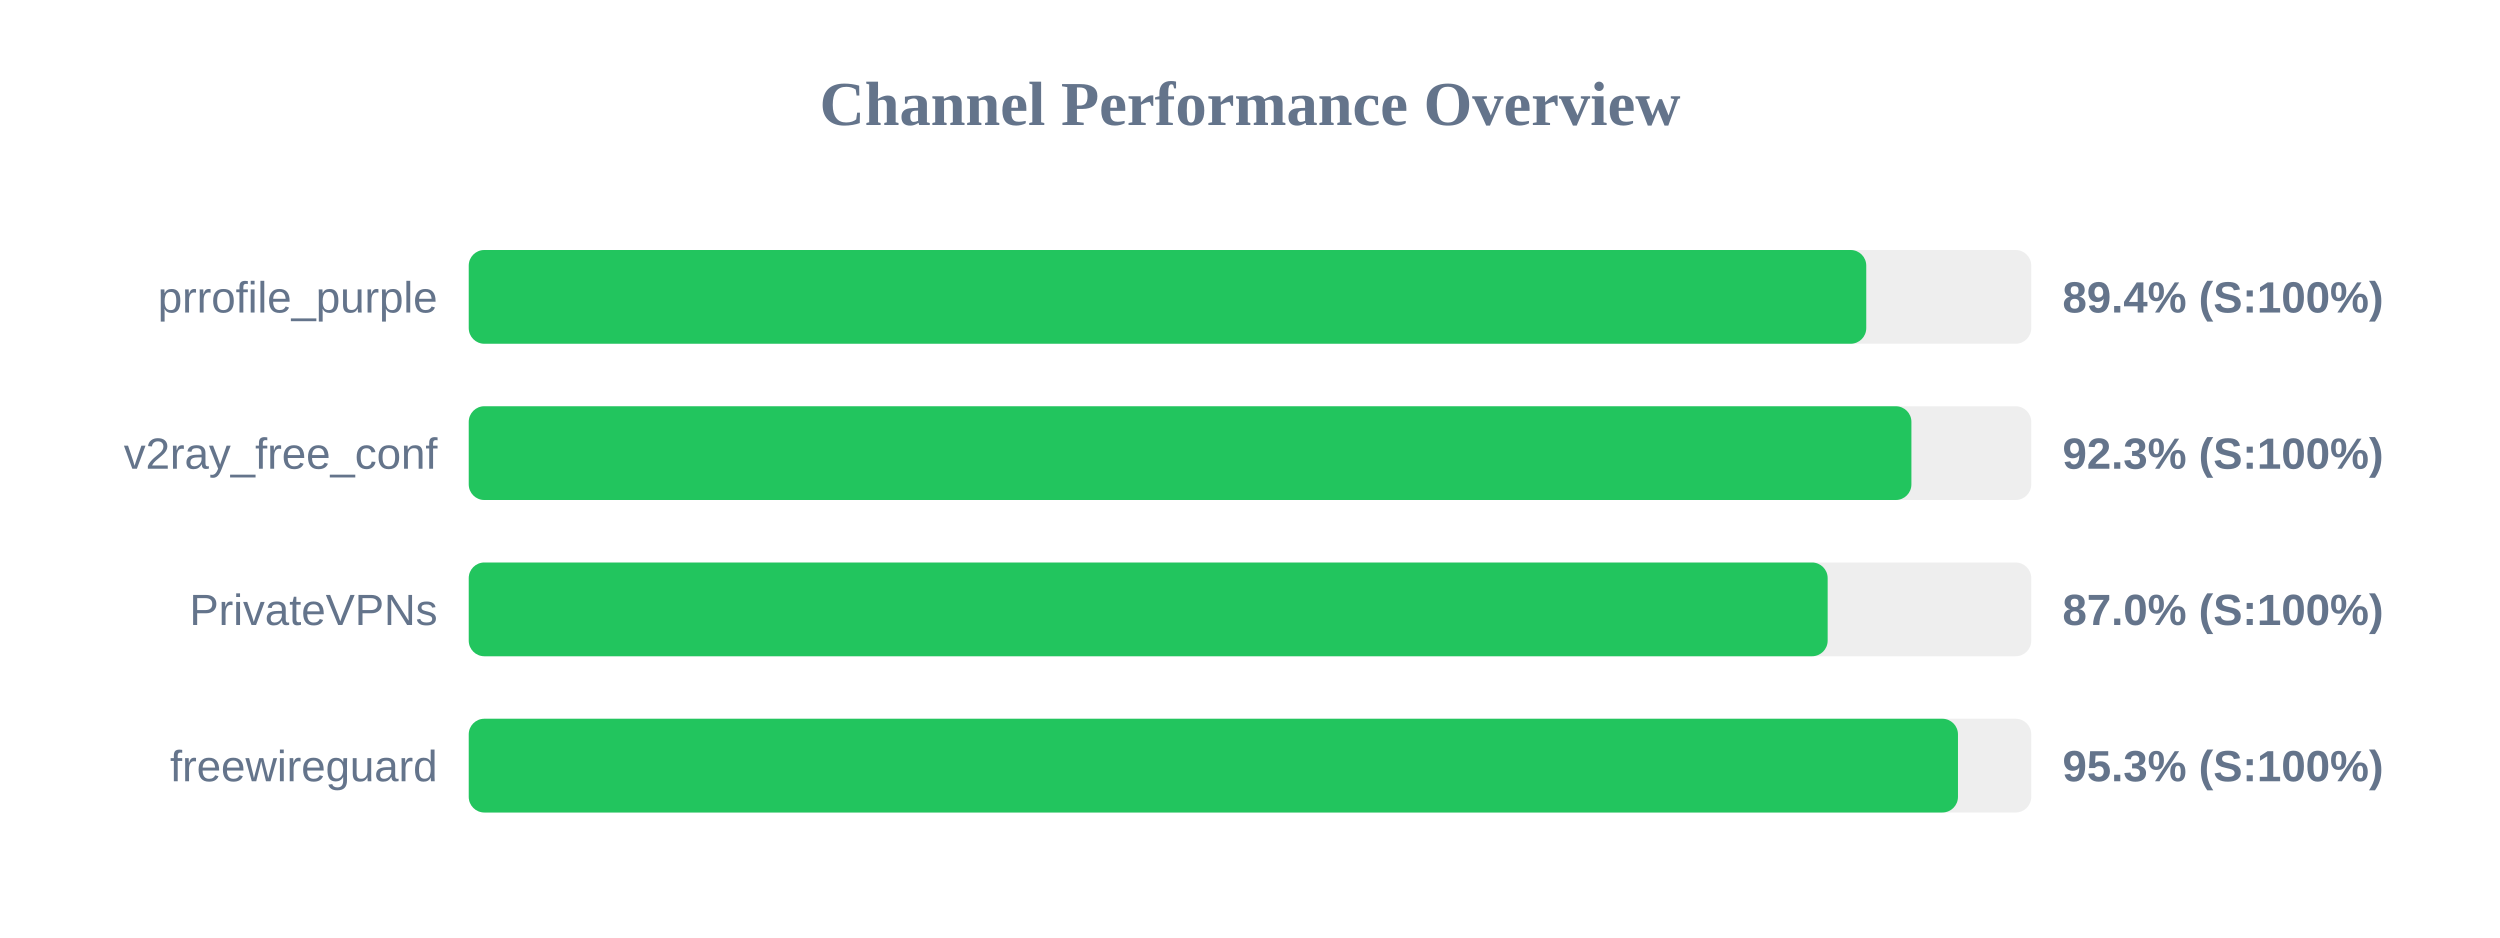
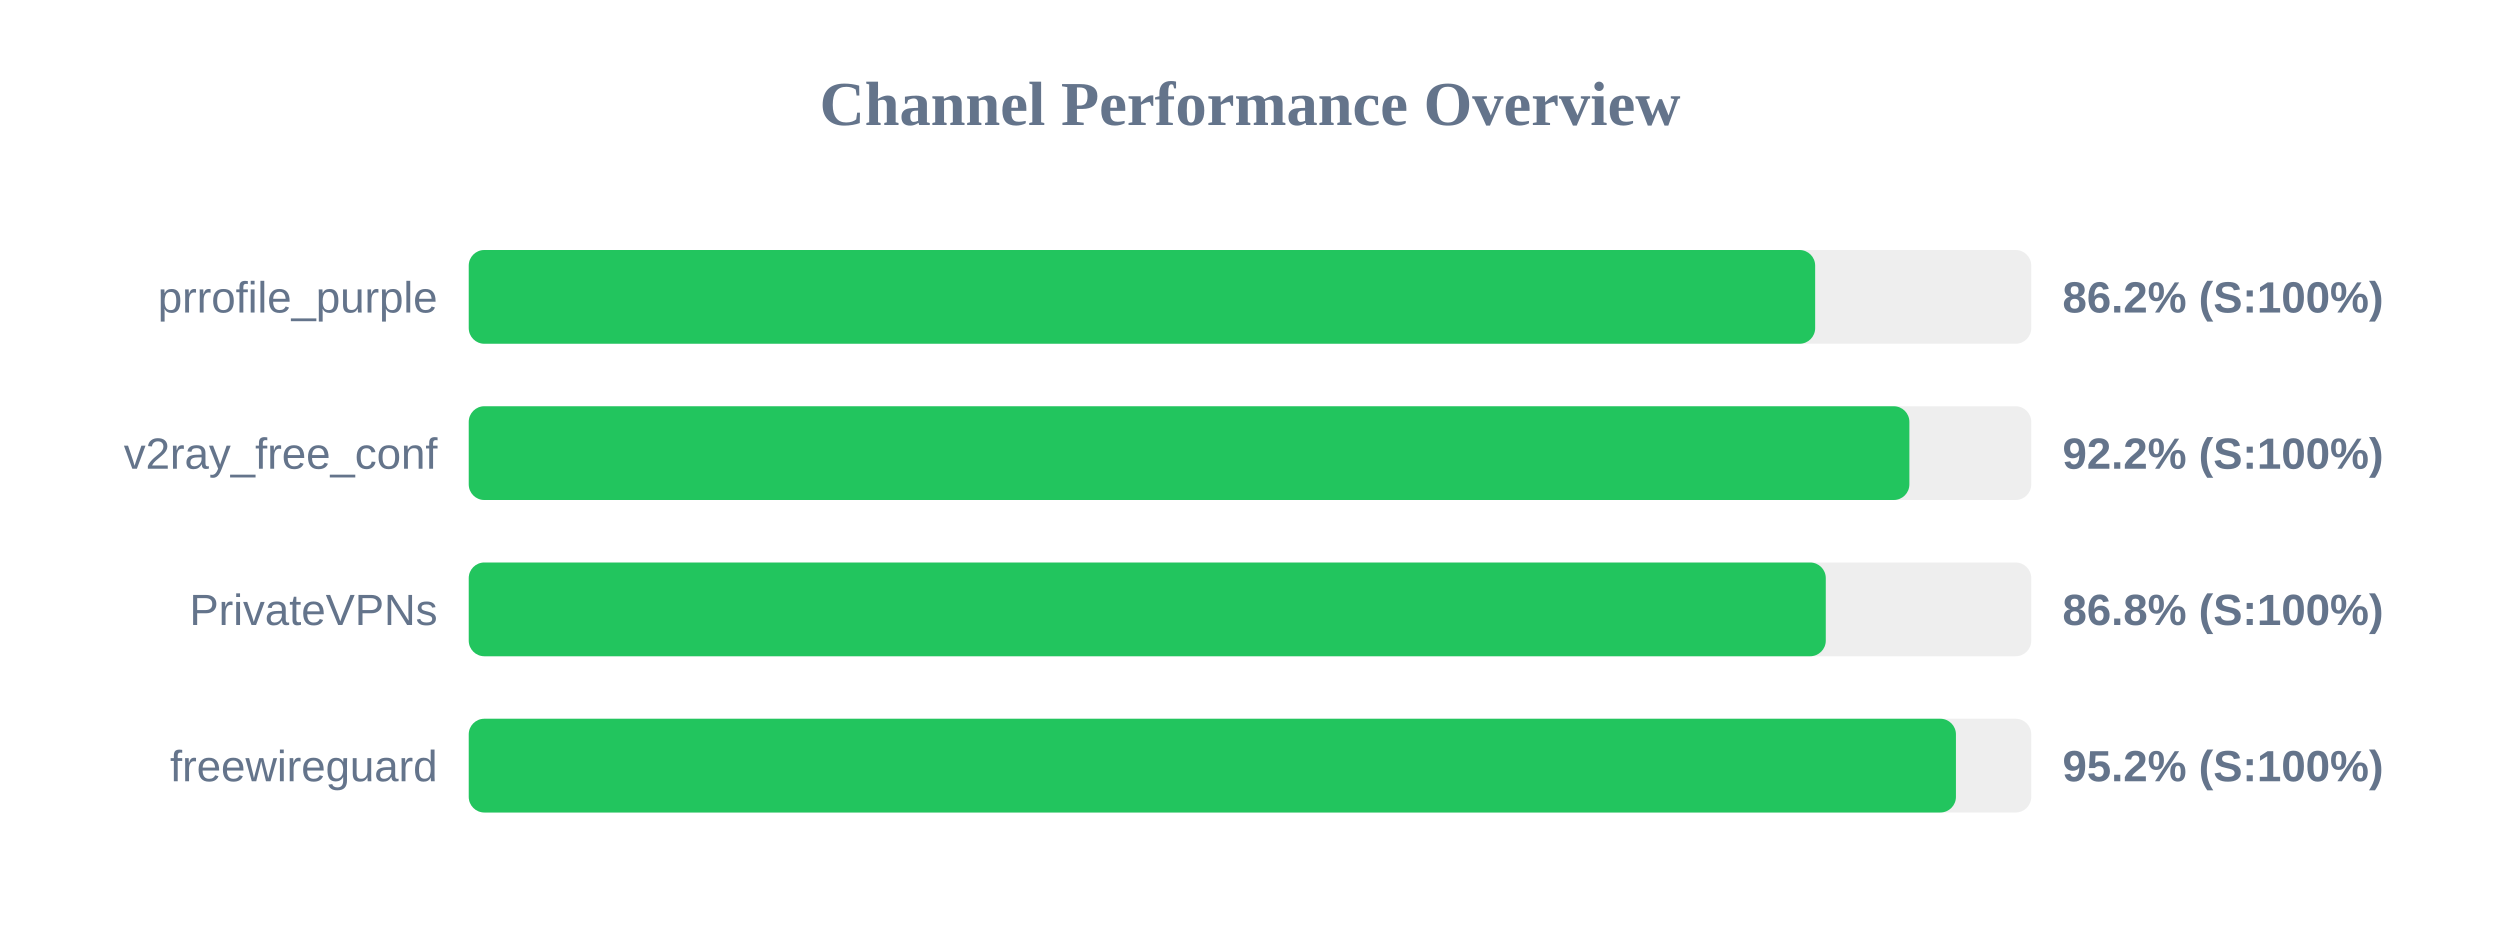
<svg xmlns="http://www.w3.org/2000/svg" width="800" height="300" version="1.1">
  <style>
        .row { font: 14px Arial; fill: #64748b; }
        .score { font: bold 14px Arial; fill: #64748b; }
    </style>
  <text x="400" y="40" text-anchor="middle" font-size="20px" font-weight="bold" fill="#64748b">Channel Performance Overview</text>
  <rect x="150" y="80" width="500" height="30" fill="#eee" rx="5" />
-   <rect x="150" y="80" width="447.2" height="30" fill="#22c55e" rx="5" />
+   <rect x="150" y="80" width="430.85" height="30" fill="#22c55e" rx="5" />
  <text x="140" y="100" text-anchor="end" class="row">prrofile_purple</text>
-   <text x="660" y="100" text-anchor="start" class="score">89.4% (S:100%)</text>
+   <text x="660" y="100" text-anchor="start" class="score">86.2% (S:100%)</text>
  <rect x="150" y="130" width="500" height="30" fill="#eee" rx="5" />
-   <rect x="150" y="130" width="461.65" height="30" fill="#22c55e" rx="5" />
+   <rect x="150" y="130" width="461.0" height="30" fill="#22c55e" rx="5" />
  <text x="140" y="150" text-anchor="end" class="row">v2ray_free_conf</text>
-   <text x="660" y="150" text-anchor="start" class="score">92.3% (S:100%)</text>
+   <text x="660" y="150" text-anchor="start" class="score">92.2% (S:100%)</text>
  <rect x="150" y="180" width="500" height="30" fill="#eee" rx="5" />
-   <rect x="150" y="180" width="434.85" height="30" fill="#22c55e" rx="5" />
+   <rect x="150" y="180" width="434.25" height="30" fill="#22c55e" rx="5" />
  <text x="140" y="200" text-anchor="end" class="row">PrivateVPNs</text>
-   <text x="660" y="200" text-anchor="start" class="score">87.0% (S:100%)</text>
+   <text x="660" y="200" text-anchor="start" class="score">86.8% (S:100%)</text>
  <rect x="150" y="230" width="500" height="30" fill="#eee" rx="5" />
-   <rect x="150" y="230" width="476.55" height="30" fill="#22c55e" rx="5" />
+   <rect x="150" y="230" width="475.9" height="30" fill="#22c55e" rx="5" />
  <text x="140" y="250" text-anchor="end" class="row">freewireguard</text>
-   <text x="660" y="250" text-anchor="start" class="score">95.3% (S:100%)</text>
+   <text x="660" y="250" text-anchor="start" class="score">95.2% (S:100%)</text>
</svg>
